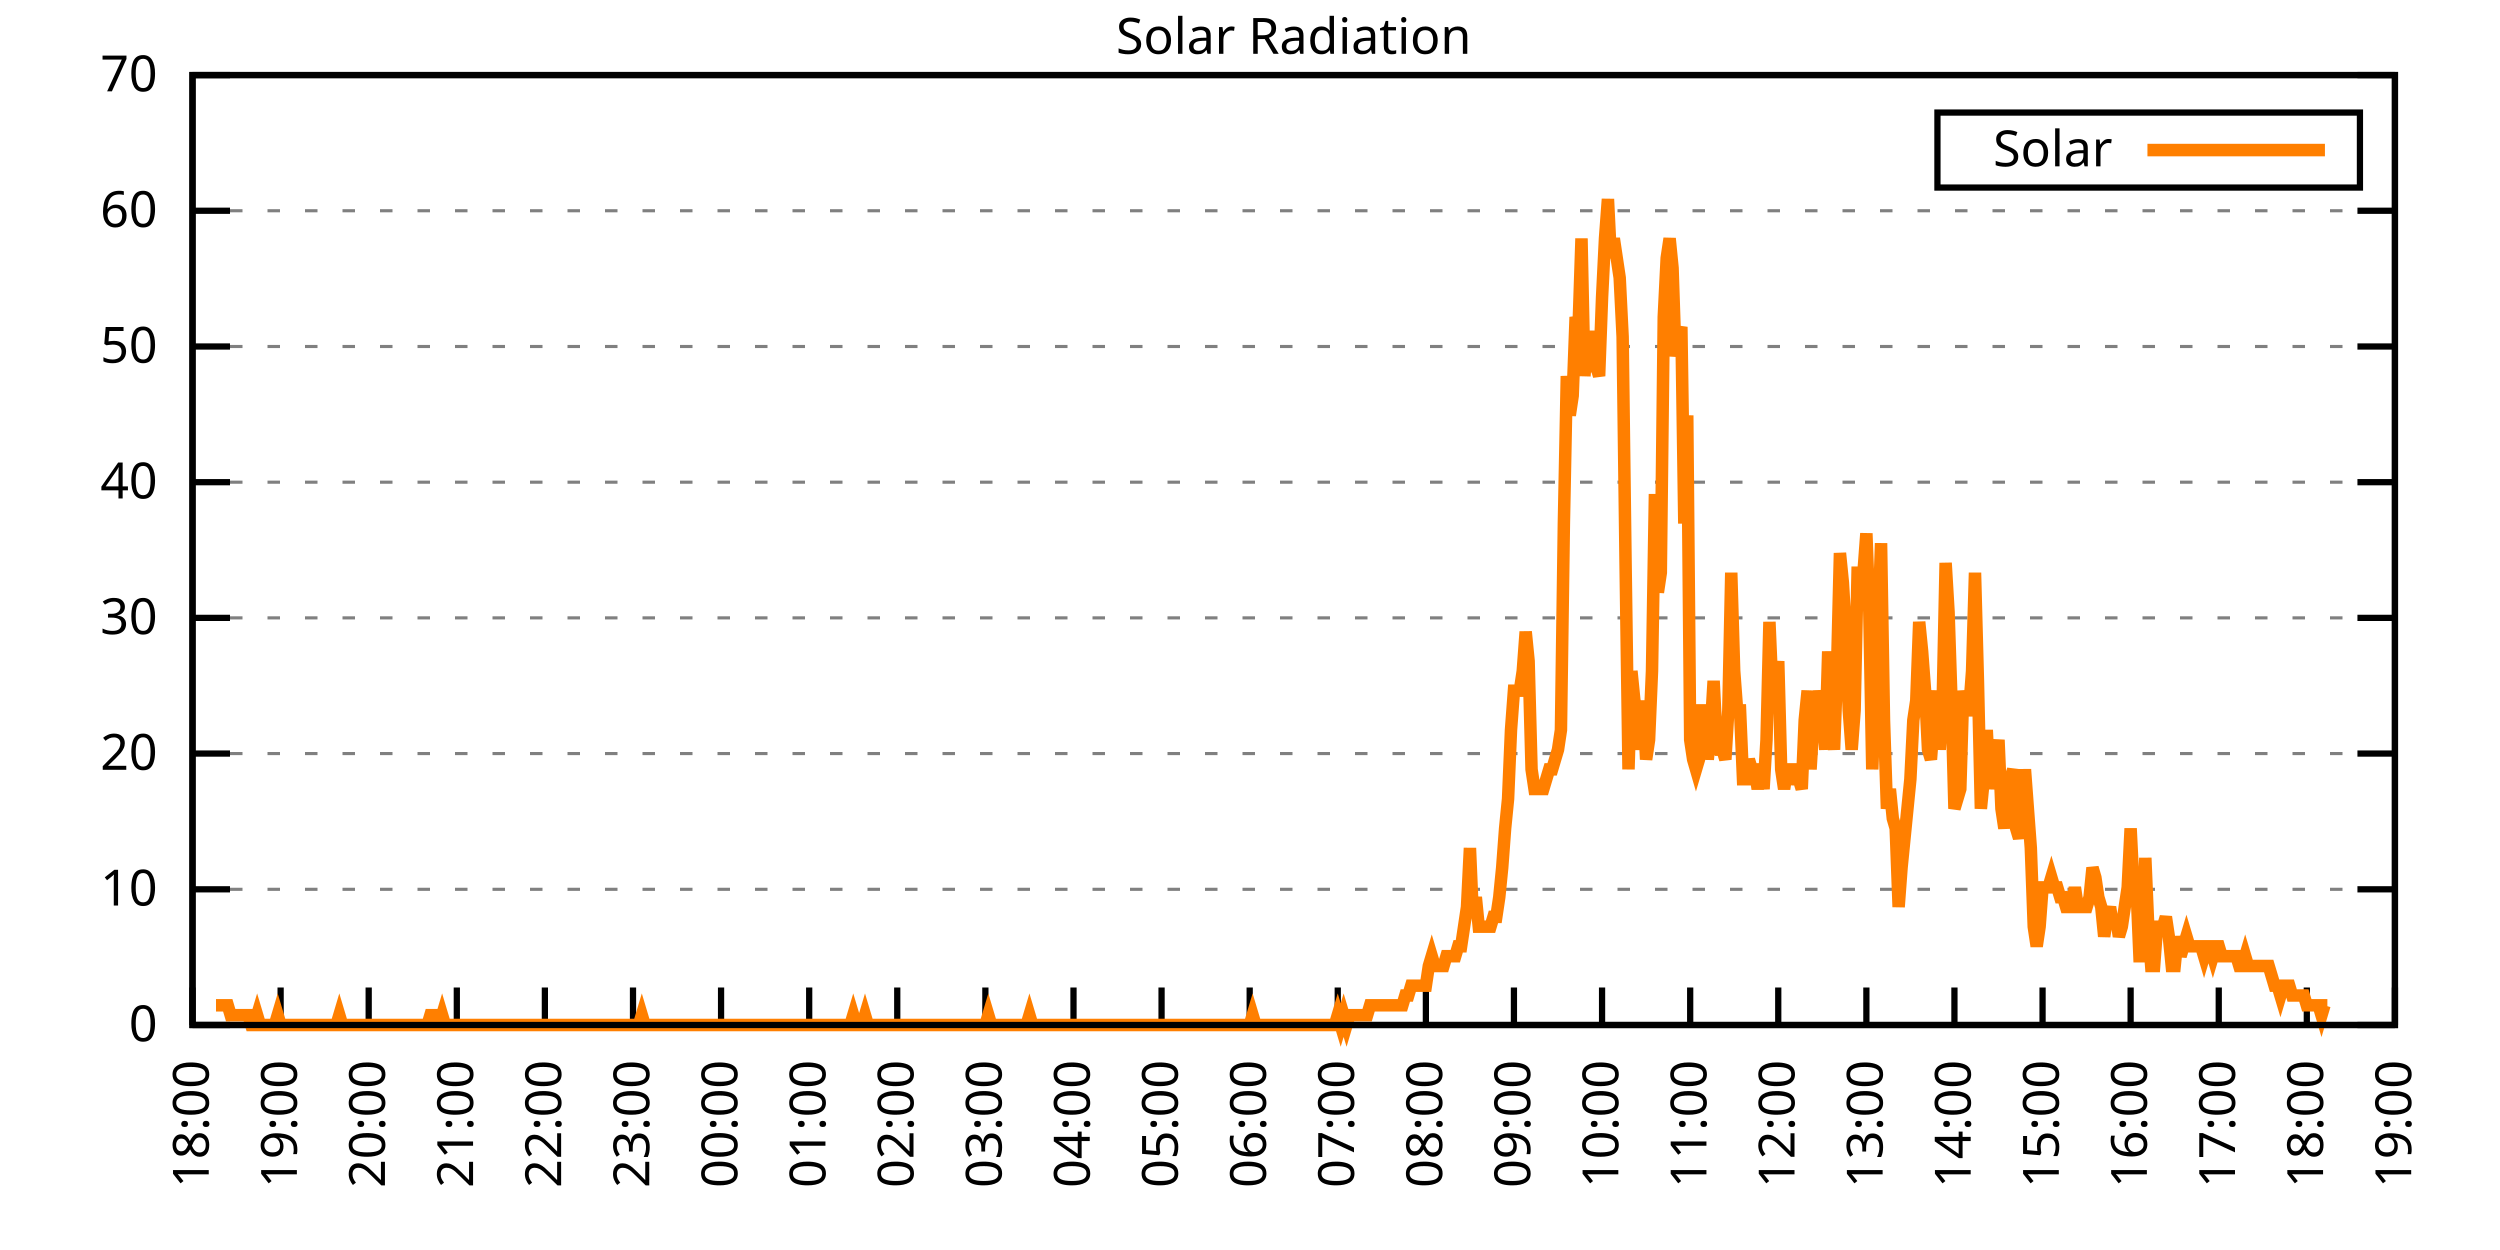
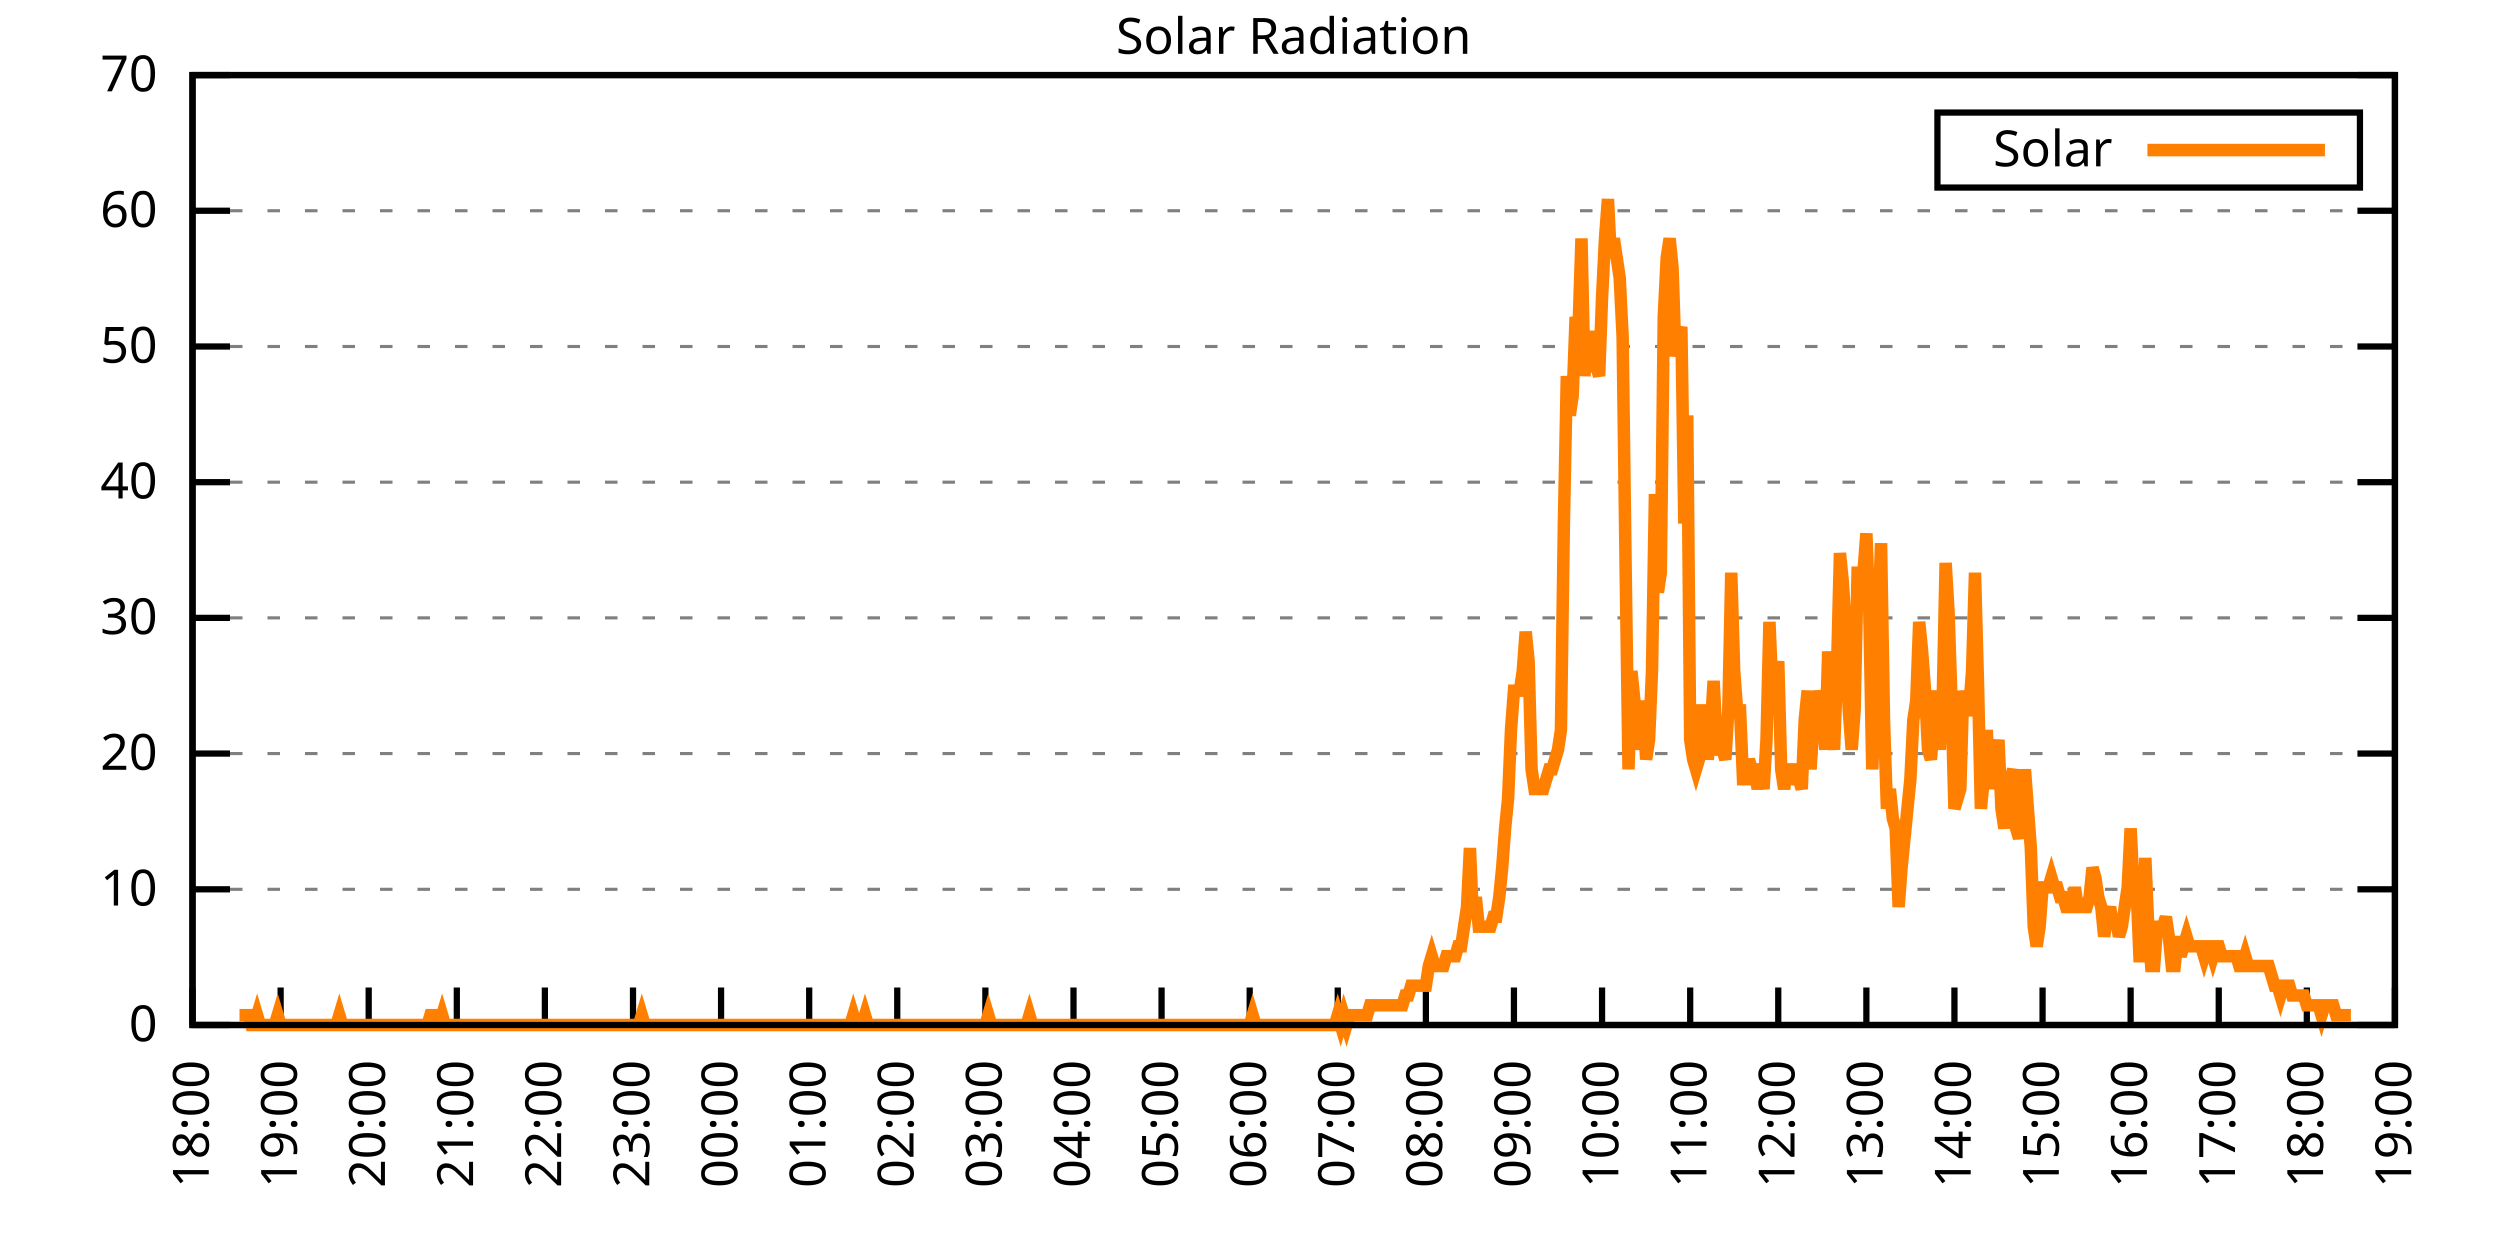
<svg xmlns="http://www.w3.org/2000/svg" xmlns:xlink="http://www.w3.org/1999/xlink" width="400" height="200" viewBox="0 0 400 200">
  <g id="gnuplot_canvas">
    <rect x="0" y="0" width="400" height="200" fill="none" />
    <defs>
      <circle id="gpDot" r="0.5" stroke-width="0.5" stroke="currentColor" />
      <path id="gpPt0" stroke-width="0.333" stroke="currentColor" d="M-1,0 h2 M0,-1 v2" />
      <path id="gpPt1" stroke-width="0.333" stroke="currentColor" d="M-1,-1 L1,1 M1,-1 L-1,1" />
      <path id="gpPt2" stroke-width="0.333" stroke="currentColor" d="M-1,0 L1,0 M0,-1 L0,1 M-1,-1 L1,1 M-1,1 L1,-1" />
      <rect id="gpPt3" stroke-width="0.333" stroke="currentColor" x="-1" y="-1" width="2" height="2" />
      <rect id="gpPt4" stroke-width="0.333" stroke="currentColor" fill="currentColor" x="-1" y="-1" width="2" height="2" />
      <circle id="gpPt5" stroke-width="0.333" stroke="currentColor" cx="0" cy="0" r="1" />
      <use xlink:href="#gpPt5" id="gpPt6" fill="currentColor" stroke="none" />
      <path id="gpPt7" stroke-width="0.333" stroke="currentColor" d="M0,-1.33 L-1.33,0.67 L1.33,0.67 z" />
      <use xlink:href="#gpPt7" id="gpPt8" fill="currentColor" stroke="none" />
      <use xlink:href="#gpPt7" id="gpPt9" stroke="currentColor" transform="rotate(180)" />
      <use xlink:href="#gpPt9" id="gpPt10" fill="currentColor" stroke="none" />
      <use xlink:href="#gpPt3" id="gpPt11" stroke="currentColor" transform="rotate(45)" />
      <use xlink:href="#gpPt11" id="gpPt12" fill="currentColor" stroke="none" />
      <path id="gpPt13" stroke-width="0.333" stroke="currentColor" d="M0,1.330 L1.265,0.411 L0.782,-1.067 L-0.782,-1.076 L-1.265,0.411 z" />
      <use xlink:href="#gpPt13" id="gpPt14" fill="currentColor" stroke="none" />
      <filter id="textbox" filterUnits="objectBoundingBox" x="0" y="0" height="1" width="1">
        <feFlood flood-color="white" flood-opacity="1" result="bgnd" />
        <feComposite in="SourceGraphic" in2="bgnd" operator="atop" />
      </filter>
      <filter id="greybox" filterUnits="objectBoundingBox" x="0" y="0" height="1" width="1">
        <feFlood flood-color="lightgrey" flood-opacity="1" result="grey" />
        <feComposite in="SourceGraphic" in2="grey" operator="atop" />
      </filter>
    </defs>
    <g fill="none" color="white" stroke="currentColor" stroke-width="1.00" stroke-linecap="butt" stroke-linejoin="miter">
</g>
    <g fill="none" color="black" stroke="currentColor" stroke-width="1.00" stroke-linecap="butt" stroke-linejoin="miter">
      <g stroke="none" shape-rendering="crispEdges">
        <polygon fill="rgb(255, 255, 255)" points="30.80,164.00 383.18,164.00 383.18,12.02 30.80,12.02 " />
      </g>
    </g>
    <g fill="none" color="black" stroke="currentColor" stroke-width="1.00" stroke-linecap="butt" stroke-linejoin="miter">
</g>
    <g fill="none" color="black" stroke="black" stroke-width="0.50" stroke-linecap="butt" stroke-linejoin="miter">
</g>
    <g fill="none" color="gray" stroke="currentColor" stroke-width="0.50" stroke-linecap="butt" stroke-linejoin="miter">
      <path stroke="gray" stroke-dasharray="2,4" class="gridline" d="M30.80,164.00 L383.19,164.00  " />
    </g>
    <g fill="none" color="gray" stroke="gray" stroke-width="1.00" stroke-linecap="butt" stroke-linejoin="miter">
</g>
    <g fill="none" color="black" stroke="currentColor" stroke-width="1.00" stroke-linecap="butt" stroke-linejoin="miter">
      <path stroke="black" d="M30.80,164.00 L36.80,164.00 M383.19,164.00 L377.19,164.00  " />
      <g transform="translate(25.20,166.60)" stroke="none" fill="black" font-family="Sans" font-size="8.00" text-anchor="end">
        <text>
          <tspan font-family="Sans"> 0</tspan>
        </text>
      </g>
    </g>
    <g fill="none" color="black" stroke="currentColor" stroke-width="1.00" stroke-linecap="butt" stroke-linejoin="miter">
</g>
    <g fill="none" color="black" stroke="black" stroke-width="0.50" stroke-linecap="butt" stroke-linejoin="miter">
</g>
    <g fill="none" color="gray" stroke="currentColor" stroke-width="0.50" stroke-linecap="butt" stroke-linejoin="miter">
      <path stroke="gray" stroke-dasharray="2,4" class="gridline" d="M30.80,142.29 L383.19,142.29  " />
    </g>
    <g fill="none" color="gray" stroke="gray" stroke-width="1.00" stroke-linecap="butt" stroke-linejoin="miter">
</g>
    <g fill="none" color="black" stroke="currentColor" stroke-width="1.00" stroke-linecap="butt" stroke-linejoin="miter">
      <path stroke="black" d="M30.80,142.29 L36.80,142.29 M383.19,142.29 L377.19,142.29  " />
      <g transform="translate(25.20,144.89)" stroke="none" fill="black" font-family="Sans" font-size="8.00" text-anchor="end">
        <text>
          <tspan font-family="Sans"> 10</tspan>
        </text>
      </g>
    </g>
    <g fill="none" color="black" stroke="currentColor" stroke-width="1.00" stroke-linecap="butt" stroke-linejoin="miter">
</g>
    <g fill="none" color="black" stroke="black" stroke-width="0.50" stroke-linecap="butt" stroke-linejoin="miter">
</g>
    <g fill="none" color="gray" stroke="currentColor" stroke-width="0.50" stroke-linecap="butt" stroke-linejoin="miter">
      <path stroke="gray" stroke-dasharray="2,4" class="gridline" d="M30.80,120.57 L383.19,120.57  " />
    </g>
    <g fill="none" color="gray" stroke="gray" stroke-width="1.00" stroke-linecap="butt" stroke-linejoin="miter">
</g>
    <g fill="none" color="black" stroke="currentColor" stroke-width="1.00" stroke-linecap="butt" stroke-linejoin="miter">
      <path stroke="black" d="M30.80,120.57 L36.80,120.57 M383.19,120.57 L377.19,120.57  " />
      <g transform="translate(25.20,123.17)" stroke="none" fill="black" font-family="Sans" font-size="8.00" text-anchor="end">
        <text>
          <tspan font-family="Sans"> 20</tspan>
        </text>
      </g>
    </g>
    <g fill="none" color="black" stroke="currentColor" stroke-width="1.00" stroke-linecap="butt" stroke-linejoin="miter">
</g>
    <g fill="none" color="black" stroke="black" stroke-width="0.50" stroke-linecap="butt" stroke-linejoin="miter">
</g>
    <g fill="none" color="gray" stroke="currentColor" stroke-width="0.50" stroke-linecap="butt" stroke-linejoin="miter">
      <path stroke="gray" stroke-dasharray="2,4" class="gridline" d="M30.80,98.86 L383.19,98.86  " />
    </g>
    <g fill="none" color="gray" stroke="gray" stroke-width="1.00" stroke-linecap="butt" stroke-linejoin="miter">
</g>
    <g fill="none" color="black" stroke="currentColor" stroke-width="1.00" stroke-linecap="butt" stroke-linejoin="miter">
      <path stroke="black" d="M30.80,98.86 L36.80,98.86 M383.19,98.86 L377.19,98.86  " />
      <g transform="translate(25.20,101.46)" stroke="none" fill="black" font-family="Sans" font-size="8.00" text-anchor="end">
        <text>
          <tspan font-family="Sans"> 30</tspan>
        </text>
      </g>
    </g>
    <g fill="none" color="black" stroke="currentColor" stroke-width="1.00" stroke-linecap="butt" stroke-linejoin="miter">
</g>
    <g fill="none" color="black" stroke="black" stroke-width="0.50" stroke-linecap="butt" stroke-linejoin="miter">
</g>
    <g fill="none" color="gray" stroke="currentColor" stroke-width="0.50" stroke-linecap="butt" stroke-linejoin="miter">
      <path stroke="gray" stroke-dasharray="2,4" class="gridline" d="M30.80,77.15 L383.19,77.15  " />
    </g>
    <g fill="none" color="gray" stroke="gray" stroke-width="1.00" stroke-linecap="butt" stroke-linejoin="miter">
</g>
    <g fill="none" color="black" stroke="currentColor" stroke-width="1.00" stroke-linecap="butt" stroke-linejoin="miter">
      <path stroke="black" d="M30.80,77.15 L36.80,77.15 M383.19,77.15 L377.19,77.15  " />
      <g transform="translate(25.20,79.75)" stroke="none" fill="black" font-family="Sans" font-size="8.00" text-anchor="end">
        <text>
          <tspan font-family="Sans"> 40</tspan>
        </text>
      </g>
    </g>
    <g fill="none" color="black" stroke="currentColor" stroke-width="1.00" stroke-linecap="butt" stroke-linejoin="miter">
</g>
    <g fill="none" color="black" stroke="black" stroke-width="0.50" stroke-linecap="butt" stroke-linejoin="miter">
</g>
    <g fill="none" color="gray" stroke="currentColor" stroke-width="0.50" stroke-linecap="butt" stroke-linejoin="miter">
      <path stroke="gray" stroke-dasharray="2,4" class="gridline" d="M30.80,55.44 L383.19,55.44  " />
    </g>
    <g fill="none" color="gray" stroke="gray" stroke-width="1.00" stroke-linecap="butt" stroke-linejoin="miter">
</g>
    <g fill="none" color="black" stroke="currentColor" stroke-width="1.00" stroke-linecap="butt" stroke-linejoin="miter">
      <path stroke="black" d="M30.80,55.44 L36.80,55.44 M383.19,55.44 L377.19,55.44  " />
      <g transform="translate(25.20,58.04)" stroke="none" fill="black" font-family="Sans" font-size="8.00" text-anchor="end">
        <text>
          <tspan font-family="Sans"> 50</tspan>
        </text>
      </g>
    </g>
    <g fill="none" color="black" stroke="currentColor" stroke-width="1.00" stroke-linecap="butt" stroke-linejoin="miter">
</g>
    <g fill="none" color="black" stroke="black" stroke-width="0.50" stroke-linecap="butt" stroke-linejoin="miter">
</g>
    <g fill="none" color="gray" stroke="currentColor" stroke-width="0.50" stroke-linecap="butt" stroke-linejoin="miter">
      <path stroke="gray" stroke-dasharray="2,4" class="gridline" d="M30.80,33.72 L383.19,33.72  " />
    </g>
    <g fill="none" color="gray" stroke="gray" stroke-width="1.00" stroke-linecap="butt" stroke-linejoin="miter">
</g>
    <g fill="none" color="black" stroke="currentColor" stroke-width="1.00" stroke-linecap="butt" stroke-linejoin="miter">
      <path stroke="black" d="M30.80,33.72 L36.80,33.72 M383.19,33.72 L377.19,33.72  " />
      <g transform="translate(25.20,36.32)" stroke="none" fill="black" font-family="Sans" font-size="8.00" text-anchor="end">
        <text>
          <tspan font-family="Sans"> 60</tspan>
        </text>
      </g>
    </g>
    <g fill="none" color="black" stroke="currentColor" stroke-width="1.00" stroke-linecap="butt" stroke-linejoin="miter">
</g>
    <g fill="none" color="black" stroke="black" stroke-width="0.50" stroke-linecap="butt" stroke-linejoin="miter">
</g>
    <g fill="none" color="gray" stroke="currentColor" stroke-width="0.50" stroke-linecap="butt" stroke-linejoin="miter">
      <path stroke="gray" stroke-dasharray="2,4" class="gridline" d="M30.80,12.01 L383.19,12.01  " />
    </g>
    <g fill="none" color="gray" stroke="gray" stroke-width="1.00" stroke-linecap="butt" stroke-linejoin="miter">
</g>
    <g fill="none" color="black" stroke="currentColor" stroke-width="1.00" stroke-linecap="butt" stroke-linejoin="miter">
      <path stroke="black" d="M30.80,12.01 L36.80,12.01 M383.19,12.01 L377.19,12.01  " />
      <g transform="translate(25.20,14.61)" stroke="none" fill="black" font-family="Sans" font-size="8.00" text-anchor="end">
        <text>
          <tspan font-family="Sans"> 70</tspan>
        </text>
      </g>
    </g>
    <g fill="none" color="black" stroke="currentColor" stroke-width="1.00" stroke-linecap="butt" stroke-linejoin="miter">
      <path stroke="black" d="M30.80,164.00 L30.80,158.00  " />
      <g transform="translate(33.40,169.60) rotate(270.00)" stroke="none" fill="black" font-family="Sans" font-size="8.00" text-anchor="end">
        <text>
          <tspan font-family="Sans">18:00</tspan>
        </text>
      </g>
    </g>
    <g fill="none" color="black" stroke="currentColor" stroke-width="1.00" stroke-linecap="butt" stroke-linejoin="miter">
      <path stroke="black" d="M44.90,164.00 L44.90,158.00  " />
      <g transform="translate(47.50,169.60) rotate(270.00)" stroke="none" fill="black" font-family="Sans" font-size="8.00" text-anchor="end">
        <text>
          <tspan font-family="Sans">19:00</tspan>
        </text>
      </g>
    </g>
    <g fill="none" color="black" stroke="currentColor" stroke-width="1.00" stroke-linecap="butt" stroke-linejoin="miter">
      <path stroke="black" d="M58.99,164.00 L58.99,158.00  " />
      <g transform="translate(61.59,169.60) rotate(270.00)" stroke="none" fill="black" font-family="Sans" font-size="8.00" text-anchor="end">
        <text>
          <tspan font-family="Sans">20:00</tspan>
        </text>
      </g>
    </g>
    <g fill="none" color="black" stroke="currentColor" stroke-width="1.00" stroke-linecap="butt" stroke-linejoin="miter">
      <path stroke="black" d="M73.09,164.00 L73.09,158.00  " />
      <g transform="translate(75.69,169.60) rotate(270.00)" stroke="none" fill="black" font-family="Sans" font-size="8.00" text-anchor="end">
        <text>
          <tspan font-family="Sans">21:00</tspan>
        </text>
      </g>
    </g>
    <g fill="none" color="black" stroke="currentColor" stroke-width="1.00" stroke-linecap="butt" stroke-linejoin="miter">
      <path stroke="black" d="M87.18,164.00 L87.18,158.00  " />
      <g transform="translate(89.78,169.60) rotate(270.00)" stroke="none" fill="black" font-family="Sans" font-size="8.00" text-anchor="end">
        <text>
          <tspan font-family="Sans">22:00</tspan>
        </text>
      </g>
    </g>
    <g fill="none" color="black" stroke="currentColor" stroke-width="1.00" stroke-linecap="butt" stroke-linejoin="miter">
      <path stroke="black" d="M101.28,164.00 L101.28,158.00  " />
      <g transform="translate(103.88,169.60) rotate(270.00)" stroke="none" fill="black" font-family="Sans" font-size="8.00" text-anchor="end">
        <text>
          <tspan font-family="Sans">23:00</tspan>
        </text>
      </g>
    </g>
    <g fill="none" color="black" stroke="currentColor" stroke-width="1.00" stroke-linecap="butt" stroke-linejoin="miter">
      <path stroke="black" d="M115.37,164.00 L115.37,158.00  " />
      <g transform="translate(117.97,169.60) rotate(270.00)" stroke="none" fill="black" font-family="Sans" font-size="8.00" text-anchor="end">
        <text>
          <tspan font-family="Sans">00:00</tspan>
        </text>
      </g>
    </g>
    <g fill="none" color="black" stroke="currentColor" stroke-width="1.00" stroke-linecap="butt" stroke-linejoin="miter">
      <path stroke="black" d="M129.47,164.00 L129.47,158.00  " />
      <g transform="translate(132.07,169.60) rotate(270.00)" stroke="none" fill="black" font-family="Sans" font-size="8.00" text-anchor="end">
        <text>
          <tspan font-family="Sans">01:00</tspan>
        </text>
      </g>
    </g>
    <g fill="none" color="black" stroke="currentColor" stroke-width="1.00" stroke-linecap="butt" stroke-linejoin="miter">
      <path stroke="black" d="M143.56,164.00 L143.56,158.00  " />
      <g transform="translate(146.16,169.60) rotate(270.00)" stroke="none" fill="black" font-family="Sans" font-size="8.00" text-anchor="end">
        <text>
          <tspan font-family="Sans">02:00</tspan>
        </text>
      </g>
    </g>
    <g fill="none" color="black" stroke="currentColor" stroke-width="1.00" stroke-linecap="butt" stroke-linejoin="miter">
      <path stroke="black" d="M157.66,164.00 L157.66,158.00  " />
      <g transform="translate(160.26,169.60) rotate(270.00)" stroke="none" fill="black" font-family="Sans" font-size="8.00" text-anchor="end">
        <text>
          <tspan font-family="Sans">03:00</tspan>
        </text>
      </g>
    </g>
    <g fill="none" color="black" stroke="currentColor" stroke-width="1.00" stroke-linecap="butt" stroke-linejoin="miter">
      <path stroke="black" d="M171.76,164.00 L171.76,158.00  " />
      <g transform="translate(174.36,169.60) rotate(270.00)" stroke="none" fill="black" font-family="Sans" font-size="8.00" text-anchor="end">
        <text>
          <tspan font-family="Sans">04:00</tspan>
        </text>
      </g>
    </g>
    <g fill="none" color="black" stroke="currentColor" stroke-width="1.00" stroke-linecap="butt" stroke-linejoin="miter">
      <path stroke="black" d="M185.85,164.00 L185.85,158.00  " />
      <g transform="translate(188.45,169.60) rotate(270.00)" stroke="none" fill="black" font-family="Sans" font-size="8.00" text-anchor="end">
        <text>
          <tspan font-family="Sans">05:00</tspan>
        </text>
      </g>
    </g>
    <g fill="none" color="black" stroke="currentColor" stroke-width="1.00" stroke-linecap="butt" stroke-linejoin="miter">
      <path stroke="black" d="M199.95,164.00 L199.95,158.00  " />
      <g transform="translate(202.55,169.60) rotate(270.00)" stroke="none" fill="black" font-family="Sans" font-size="8.00" text-anchor="end">
        <text>
          <tspan font-family="Sans">06:00</tspan>
        </text>
      </g>
    </g>
    <g fill="none" color="black" stroke="currentColor" stroke-width="1.00" stroke-linecap="butt" stroke-linejoin="miter">
      <path stroke="black" d="M214.04,164.00 L214.04,158.00  " />
      <g transform="translate(216.64,169.60) rotate(270.00)" stroke="none" fill="black" font-family="Sans" font-size="8.00" text-anchor="end">
        <text>
          <tspan font-family="Sans">07:00</tspan>
        </text>
      </g>
    </g>
    <g fill="none" color="black" stroke="currentColor" stroke-width="1.00" stroke-linecap="butt" stroke-linejoin="miter">
      <path stroke="black" d="M228.14,164.00 L228.14,158.00  " />
      <g transform="translate(230.74,169.60) rotate(270.00)" stroke="none" fill="black" font-family="Sans" font-size="8.00" text-anchor="end">
        <text>
          <tspan font-family="Sans">08:00</tspan>
        </text>
      </g>
    </g>
    <g fill="none" color="black" stroke="currentColor" stroke-width="1.00" stroke-linecap="butt" stroke-linejoin="miter">
      <path stroke="black" d="M242.23,164.00 L242.23,158.00  " />
      <g transform="translate(244.83,169.60) rotate(270.00)" stroke="none" fill="black" font-family="Sans" font-size="8.00" text-anchor="end">
        <text>
          <tspan font-family="Sans">09:00</tspan>
        </text>
      </g>
    </g>
    <g fill="none" color="black" stroke="currentColor" stroke-width="1.00" stroke-linecap="butt" stroke-linejoin="miter">
      <path stroke="black" d="M256.33,164.00 L256.33,158.00  " />
      <g transform="translate(258.93,169.60) rotate(270.00)" stroke="none" fill="black" font-family="Sans" font-size="8.00" text-anchor="end">
        <text>
          <tspan font-family="Sans">10:00</tspan>
        </text>
      </g>
    </g>
    <g fill="none" color="black" stroke="currentColor" stroke-width="1.00" stroke-linecap="butt" stroke-linejoin="miter">
      <path stroke="black" d="M270.43,164.00 L270.43,158.00  " />
      <g transform="translate(273.03,169.60) rotate(270.00)" stroke="none" fill="black" font-family="Sans" font-size="8.00" text-anchor="end">
        <text>
          <tspan font-family="Sans">11:00</tspan>
        </text>
      </g>
    </g>
    <g fill="none" color="black" stroke="currentColor" stroke-width="1.00" stroke-linecap="butt" stroke-linejoin="miter">
      <path stroke="black" d="M284.52,164.00 L284.52,158.00  " />
      <g transform="translate(287.12,169.60) rotate(270.00)" stroke="none" fill="black" font-family="Sans" font-size="8.00" text-anchor="end">
        <text>
          <tspan font-family="Sans">12:00</tspan>
        </text>
      </g>
    </g>
    <g fill="none" color="black" stroke="currentColor" stroke-width="1.00" stroke-linecap="butt" stroke-linejoin="miter">
      <path stroke="black" d="M298.62,164.00 L298.62,158.00  " />
      <g transform="translate(301.22,169.60) rotate(270.00)" stroke="none" fill="black" font-family="Sans" font-size="8.00" text-anchor="end">
        <text>
          <tspan font-family="Sans">13:00</tspan>
        </text>
      </g>
    </g>
    <g fill="none" color="black" stroke="currentColor" stroke-width="1.00" stroke-linecap="butt" stroke-linejoin="miter">
      <path stroke="black" d="M312.71,164.00 L312.71,158.00  " />
      <g transform="translate(315.31,169.60) rotate(270.00)" stroke="none" fill="black" font-family="Sans" font-size="8.00" text-anchor="end">
        <text>
          <tspan font-family="Sans">14:00</tspan>
        </text>
      </g>
    </g>
    <g fill="none" color="black" stroke="currentColor" stroke-width="1.00" stroke-linecap="butt" stroke-linejoin="miter">
      <path stroke="black" d="M326.81,164.00 L326.81,158.00  " />
      <g transform="translate(329.41,169.60) rotate(270.00)" stroke="none" fill="black" font-family="Sans" font-size="8.00" text-anchor="end">
        <text>
          <tspan font-family="Sans">15:00</tspan>
        </text>
      </g>
    </g>
    <g fill="none" color="black" stroke="currentColor" stroke-width="1.00" stroke-linecap="butt" stroke-linejoin="miter">
      <path stroke="black" d="M340.90,164.00 L340.90,158.00  " />
      <g transform="translate(343.50,169.60) rotate(270.00)" stroke="none" fill="black" font-family="Sans" font-size="8.00" text-anchor="end">
        <text>
          <tspan font-family="Sans">16:00</tspan>
        </text>
      </g>
    </g>
    <g fill="none" color="black" stroke="currentColor" stroke-width="1.00" stroke-linecap="butt" stroke-linejoin="miter">
      <path stroke="black" d="M355.00,164.00 L355.00,158.00  " />
      <g transform="translate(357.60,169.60) rotate(270.00)" stroke="none" fill="black" font-family="Sans" font-size="8.00" text-anchor="end">
        <text>
          <tspan font-family="Sans">17:00</tspan>
        </text>
      </g>
    </g>
    <g fill="none" color="black" stroke="currentColor" stroke-width="1.00" stroke-linecap="butt" stroke-linejoin="miter">
      <path stroke="black" d="M369.09,164.00 L369.09,158.00  " />
      <g transform="translate(371.69,169.60) rotate(270.00)" stroke="none" fill="black" font-family="Sans" font-size="8.00" text-anchor="end">
        <text>
          <tspan font-family="Sans">18:00</tspan>
        </text>
      </g>
    </g>
    <g fill="none" color="black" stroke="currentColor" stroke-width="1.00" stroke-linecap="butt" stroke-linejoin="miter">
      <path stroke="black" d="M383.19,164.00 L383.19,158.00  " />
      <g transform="translate(385.79,169.60) rotate(270.00)" stroke="none" fill="black" font-family="Sans" font-size="8.00" text-anchor="end">
        <text>
          <tspan font-family="Sans">19:00</tspan>
        </text>
      </g>
    </g>
    <g fill="none" color="black" stroke="currentColor" stroke-width="1.00" stroke-linecap="butt" stroke-linejoin="miter">
</g>
    <g fill="none" color="black" stroke="currentColor" stroke-width="1.00" stroke-linecap="butt" stroke-linejoin="miter">
      <path stroke="black" d="M30.80,12.01 L30.80,164.00 L383.19,164.00 L383.19,12.01 L30.80,12.01 Z  " />
    </g>
    <g fill="none" color="black" stroke="currentColor" stroke-width="1.00" stroke-linecap="butt" stroke-linejoin="miter">
</g>
    <g fill="none" color="black" stroke="currentColor" stroke-width="1.00" stroke-linecap="butt" stroke-linejoin="miter">
      <path stroke="black" d="M309.99,30.01 L309.99,18.01 L377.59,18.01 L377.59,30.01 L309.99,30.01 Z  " />
    </g>
    <g id="Solar_Radiation_plot_1">
      <g fill="none" color="white" stroke="black" stroke-width="2.00" stroke-linecap="butt" stroke-linejoin="miter">
</g>
      <g fill="none" color="black" stroke="currentColor" stroke-width="2.00" stroke-linecap="butt" stroke-linejoin="miter">
        <g transform="translate(337.99,26.61)" stroke="none" fill="black" font-family="Sans" font-size="8.00" text-anchor="end">
          <text>
            <tspan font-family="Sans">Solar</tspan>
          </text>
        </g>
      </g>
      <g fill="none" color="black" stroke="currentColor" stroke-width="2.00" stroke-linecap="butt" stroke-linejoin="miter">
-         <path stroke="rgb(255, 127,   0)" d="M343.59,24.01 L371.99,24.01 M34.56,160.85 L35.03,160.85 L35.50,160.85 L35.97,160.85 L36.44,160.85 L36.91,162.43   L37.38,162.43 L37.85,162.43 L38.32,162.43 L38.79,162.43 L39.26,162.43 L39.73,162.43 L40.20,164.00 L40.67,164.00   L41.14,162.43 L41.61,164.00 L42.08,164.00 L42.55,164.00 L43.02,164.00 L43.49,164.00 L43.96,164.00 L44.43,162.43   L44.90,164.00 L45.37,164.00 L45.84,164.00 L46.31,164.00 L46.78,164.00 L47.24,164.00 L47.71,164.00 L48.18,164.00   L48.65,164.00 L49.12,164.00 L49.59,164.00 L50.06,164.00 L50.53,164.00 L51.00,164.00 L51.47,164.00 L51.94,164.00   L52.41,164.00 L52.88,164.00 L53.35,164.00 L53.82,164.00 L54.29,162.43 L54.76,164.00 L55.23,164.00 L55.70,164.00   L56.17,164.00 L56.64,164.00 L57.11,164.00 L57.58,164.00 L58.05,164.00 L58.52,164.00 L58.99,164.00 L59.46,164.00   L59.93,164.00 L60.40,164.00 L60.87,164.00 L61.34,164.00 L61.81,164.00 L62.28,164.00 L62.75,164.00 L63.22,164.00   L63.69,164.00 L64.16,164.00 L64.63,164.00 L65.10,164.00 L65.57,164.00 L66.04,164.00 L66.51,164.00 L66.98,164.00   L67.45,164.00 L67.92,164.00 L68.39,164.00 L68.86,162.43 L69.33,162.43 L69.80,164.00 L70.27,164.00 L70.74,162.43   L71.21,164.00 L71.68,164.00 L72.15,164.00 L72.62,164.00 L73.09,164.00 L73.56,164.00 L74.03,164.00 L74.50,164.00   L74.97,164.00 L75.44,164.00 L75.91,164.00 L76.38,164.00 L76.85,164.00 L77.32,164.00 L77.79,164.00 L78.26,164.00   L78.73,164.00 L79.19,164.00 L79.66,164.00 L80.13,164.00 L80.60,164.00 L81.07,164.00 L81.54,164.00 L82.01,164.00   L82.48,164.00 L82.95,164.00 L83.42,164.00 L83.89,164.00 L84.36,164.00 L84.83,164.00 L85.30,164.00 L85.77,164.00   L86.24,164.00 L86.71,164.00 L87.18,164.00 L87.65,164.00 L88.12,164.00 L88.59,164.00 L89.06,164.00 L89.53,164.00   L90.00,164.00 L90.47,164.00 L90.94,164.00 L91.41,164.00 L91.88,164.00 L92.35,164.00 L92.82,164.00 L93.29,164.00   L93.76,164.00 L94.23,164.00 L94.70,164.00 L95.17,164.00 L95.64,164.00 L96.11,164.00 L96.58,164.00 L97.05,164.00   L97.52,164.00 L97.99,164.00 L98.46,164.00 L98.93,164.00 L99.40,164.00 L99.87,164.00 L100.34,164.00 L100.81,164.00   L101.28,164.00 L101.75,164.00 L102.22,164.00 L102.69,162.43 L103.16,164.00 L103.63,164.00 L104.10,164.00 L104.57,164.00   L105.04,164.00 L105.51,164.00 L105.98,164.00 L106.45,164.00 L106.92,164.00 L107.39,164.00 L107.86,164.00 L108.33,164.00   L108.80,164.00 L109.27,164.00 L109.74,164.00 L110.21,164.00 L110.68,164.00 L111.14,164.00 L111.61,164.00 L112.08,164.00   L112.55,164.00 L113.02,164.00 L113.49,164.00 L113.96,164.00 L114.43,164.00 L114.90,164.00 L115.37,164.00 L115.84,164.00   L116.31,164.00 L116.78,164.00 L117.25,164.00 L117.72,164.00 L118.19,164.00 L118.66,164.00 L119.13,164.00 L119.60,164.00   L120.07,164.00 L120.54,164.00 L121.01,164.00 L121.48,164.00 L121.95,164.00 L122.42,164.00 L122.89,164.00 L123.36,164.00   L123.83,164.00 L124.30,164.00 L124.77,164.00 L125.24,164.00 L125.71,164.00 L126.18,164.00 L126.65,164.00 L127.12,164.00   L127.59,164.00 L128.06,164.00 L128.53,164.00 L129.00,164.00 L129.47,164.00 L129.94,164.00 L130.41,164.00 L130.88,164.00   L131.35,164.00 L131.82,164.00 L132.29,164.00 L132.76,164.00 L133.23,164.00 L133.70,164.00 L134.17,164.00 L134.64,164.00   L135.11,164.00 L135.58,164.00 L136.05,164.00 L136.52,162.43 L136.99,164.00 L137.46,164.00 L137.93,164.00 L138.40,162.43   L138.87,164.00 L139.34,164.00 L139.81,164.00 L140.28,164.00 L140.75,164.00 L141.22,164.00 L141.69,164.00 L142.16,164.00   L142.63,164.00 L143.09,164.00 L143.56,164.00 L144.03,164.00 L144.50,164.00 L144.97,164.00 L145.44,164.00 L145.91,164.00   L146.38,164.00 L146.85,164.00 L147.32,164.00 L147.79,164.00 L148.26,164.00 L148.73,164.00 L149.20,164.00 L149.67,164.00   L150.14,164.00 L150.61,164.00 L151.08,164.00 L151.55,164.00 L152.02,164.00 L152.49,164.00 L152.96,164.00 L153.43,164.00   L153.90,164.00 L154.37,164.00 L154.84,164.00 L155.31,164.00 L155.78,164.00 L156.25,164.00 L156.72,164.00 L157.19,164.00   L157.66,164.00 L158.13,162.43 L158.60,164.00 L159.07,164.00 L159.54,164.00 L160.01,164.00 L160.48,164.00 L160.95,164.00   L161.42,164.00 L161.89,164.00 L162.36,164.00 L162.83,164.00 L163.30,164.00 L163.77,164.00 L164.24,164.00 L164.71,162.43   L165.18,164.00 L165.65,164.00 L166.12,164.00 L166.59,164.00 L167.06,164.00 L167.53,164.00 L168.00,164.00 L168.47,164.00   L168.94,164.00 L169.41,164.00 L169.88,164.00 L170.35,164.00 L170.82,164.00 L171.29,164.00 L171.76,164.00 L172.23,164.00   L172.70,164.00 L173.17,164.00 L173.64,164.00 L174.11,164.00 L174.58,164.00 L175.04,164.00 L175.51,164.00 L175.98,164.00   L176.45,164.00 L176.92,164.00 L177.39,164.00 L177.86,164.00 L178.33,164.00 L178.80,164.00 L179.27,164.00 L179.74,164.00   L180.21,164.00 L180.68,164.00 L181.15,164.00 L181.62,164.00 L182.09,164.00 L182.56,164.00 L183.03,164.00 L183.50,164.00   L183.97,164.00 L184.44,164.00 L184.91,164.00 L185.38,164.00 L185.85,164.00 L186.32,164.00 L186.79,164.00 L187.26,164.00   L187.73,164.00 L188.20,164.00 L188.67,164.00 L189.14,164.00 L189.61,164.00 L190.08,164.00 L190.55,164.00 L191.02,164.00   L191.49,164.00 L191.96,164.00 L192.43,164.00 L192.90,164.00 L193.37,164.00 L193.84,164.00 L194.31,164.00 L194.78,164.00   L195.25,164.00 L195.72,164.00 L196.19,164.00 L196.66,164.00 L197.13,164.00 L197.60,164.00 L198.07,164.00 L198.54,164.00   L199.01,164.00 L199.48,164.00 L199.95,164.00 L200.42,162.43 L200.89,164.00 L201.36,164.00 L201.83,164.00 L202.30,164.00   L202.77,164.00 L203.24,164.00 L203.71,164.00 L204.18,164.00 L204.65,164.00 L205.12,164.00 L205.59,164.00 L206.06,164.00   L206.53,164.00 L207.00,164.00 L207.46,164.00 L207.93,164.00 L208.40,164.00 L208.87,164.00 L209.34,164.00 L209.81,164.00   L210.28,164.00 L210.75,164.00 L211.22,164.00 L211.69,164.00 L212.16,164.00 L212.63,164.00 L213.10,164.00 L213.57,164.00   L214.04,162.43 L214.51,164.00 L214.98,162.43 L215.45,164.00 L215.92,162.43 L216.39,162.43 L216.86,162.43 L217.33,162.43   L217.80,162.43 L218.27,162.43 L218.74,162.43 L219.21,160.85 L219.68,160.85 L220.15,160.85 L220.62,160.85 L221.09,160.85   L221.56,160.85 L222.03,160.85 L222.50,160.85 L222.97,160.85 L223.44,160.85 L223.91,160.85 L224.38,160.85 L224.85,159.28   L225.32,159.28 L225.79,157.71 L226.26,157.71 L226.73,157.71 L227.20,157.71 L227.67,157.71 L228.14,157.71 L228.61,154.56   L229.08,152.99 L229.55,154.56 L230.02,154.56 L230.49,154.56 L230.96,154.56 L231.43,152.99 L231.90,152.99 L232.37,152.99   L232.84,152.99 L233.31,151.41 L233.78,151.41 L234.25,148.27 L234.72,145.12 L235.19,135.68 L235.66,146.70 L236.13,143.55   L236.60,148.27 L237.07,148.27 L237.54,148.27 L238.01,148.27 L238.48,148.27 L238.95,146.70 L239.41,146.70 L239.88,143.55   L240.35,138.83 L240.82,132.54 L241.29,127.82 L241.76,116.80 L242.23,110.51 L242.70,110.51 L243.17,110.51 L243.64,107.37   L244.11,101.07 L244.58,105.79 L245.05,123.10 L245.52,126.24 L245.99,126.24 L246.46,126.24 L246.93,126.24 L247.40,124.67   L247.87,123.10 L248.34,123.10 L248.81,121.52 L249.28,119.95 L249.75,116.80 L250.22,83.77 L250.69,60.17 L251.16,66.46   L251.63,63.32 L252.10,50.73 L252.57,52.30 L253.04,38.15 L253.51,60.17 L253.98,53.88 L254.45,53.88 L254.92,58.60   L255.39,58.60 L255.86,60.17 L256.33,47.58 L256.80,38.15 L257.27,31.85 L257.74,41.29 L258.21,38.15 L258.68,41.29   L259.15,44.44 L259.62,53.88 L260.09,90.06 L260.56,123.10 L261.03,107.37 L261.50,112.09 L261.97,113.66 L262.44,119.95   L262.91,112.09 L263.38,121.52 L263.85,118.38 L264.32,107.37 L264.79,79.05 L265.26,94.78 L265.73,91.63 L266.20,50.73   L266.67,41.29 L267.14,38.15 L267.61,42.87 L268.08,57.02 L268.55,53.88 L269.02,52.30 L269.49,83.77 L269.96,66.46   L270.43,118.38 L270.90,121.52 L271.36,123.10 L271.83,121.52 L272.30,113.66 L272.77,113.66 L273.24,121.52 L273.71,116.80   L274.18,108.94 L274.65,118.38 L275.12,119.95 L275.59,119.95 L276.06,121.52 L276.53,113.66 L277.00,91.63 L277.47,107.37   L277.94,113.66 L278.41,113.66 L278.88,124.67 L279.35,124.67 L279.82,121.52 L280.29,123.10 L280.76,123.10 L281.23,126.24   L281.70,123.10 L282.17,126.24 L282.64,118.38 L283.11,99.50 L283.58,110.51 L284.05,110.51 L284.52,105.79 L284.99,123.10   L285.46,126.24 L285.93,123.10 L286.40,123.10 L286.87,123.10 L287.34,124.67 L287.81,124.67 L288.28,126.24 L288.75,115.23   L289.22,110.51 L289.69,123.10 L290.16,115.23 L290.63,116.80 L291.10,110.51 L291.57,113.66 L292.04,119.95 L292.51,104.22   L292.98,115.23 L293.45,119.95 L293.92,107.37 L294.39,88.49 L294.86,93.21 L295.33,101.07 L295.80,113.66 L296.27,119.95   L296.74,113.66 L297.21,91.63 L297.68,91.63 L298.15,91.63 L298.62,85.34 L299.09,97.93 L299.56,123.10 L300.03,110.51   L300.50,101.07 L300.97,86.91 L301.44,115.23 L301.91,129.39 L302.38,126.24 L302.85,130.96 L303.31,132.54 L303.78,145.12   L304.25,138.83 L304.72,134.11 L305.19,129.39 L305.66,124.67 L306.13,115.23 L306.60,112.09 L307.07,99.50 L307.54,104.22   L308.01,110.51 L308.48,119.95 L308.95,121.52 L309.42,115.23 L309.89,110.51 L310.36,119.95 L310.83,112.09 L311.30,90.06   L311.77,97.93 L312.24,112.09 L312.71,129.39 L313.18,127.82 L313.65,126.24 L314.12,110.51 L314.59,113.66 L315.06,113.66   L315.53,107.37 L316.00,91.63 L316.47,108.94 L316.94,129.39 L317.41,124.67 L317.88,116.80 L318.35,126.24 L318.82,121.52   L319.29,121.52 L319.76,118.38 L320.23,129.39 L320.70,132.54 L321.17,126.24 L321.64,124.67 L322.11,123.10 L322.58,132.54   L323.05,134.11 L323.52,130.96 L323.99,123.10 L324.46,129.39 L324.93,135.68 L325.40,148.27 L325.87,151.41 L326.34,148.27   L326.81,141.98 L327.28,141.98 L327.75,141.98 L328.22,140.40 L328.69,141.98 L329.16,141.98 L329.63,143.55 L330.10,143.55   L330.57,145.12 L331.04,145.12 L331.51,145.12 L331.98,141.98 L332.45,145.12 L332.92,145.12 L333.39,145.12 L333.86,145.12   L334.33,143.55 L334.80,138.83 L335.26,140.40 L335.73,143.55 L336.20,145.12 L336.67,149.84 L337.14,146.70 L337.61,145.12   L338.08,148.27 L338.55,146.70 L339.02,149.84 L339.49,148.27 L339.96,145.12 L340.43,141.98 L340.90,132.54 L341.37,141.98   L341.84,141.98 L342.31,152.99 L342.78,152.99 L343.25,137.26 L343.72,148.27 L344.19,154.56 L344.66,154.56 L345.13,148.27   L345.60,148.27 L346.07,148.27 L346.54,146.70 L347.01,149.84 L347.48,154.56 L347.95,154.56 L348.42,149.84 L348.89,152.99   L349.36,151.41 L349.83,149.84 L350.30,151.41 L350.77,151.41 L351.24,151.41 L351.71,151.41 L352.18,151.41 L352.65,152.99   L353.12,151.41 L353.59,151.41 L354.06,152.99 L354.53,151.41 L355.00,151.41 L355.47,152.99 L355.94,152.99 L356.41,152.99   L356.88,152.99 L357.35,152.99 L357.82,152.99 L358.29,154.56 L358.76,154.56 L359.23,152.99 L359.70,154.56 L360.17,154.56   L360.64,154.56 L361.11,154.56 L361.58,154.56 L362.05,154.56 L362.52,154.56 L362.99,154.56 L363.46,156.13 L363.93,157.71   L364.40,157.71 L364.87,159.28 L365.34,157.71 L365.81,157.71 L366.28,157.71 L366.75,159.28 L367.21,159.28 L367.68,159.28   L368.15,159.28 L368.62,159.28 L369.09,160.85 L369.56,160.85 L370.03,160.85 L370.50,160.85 L370.97,160.85 L371.44,162.43   L371.91,160.85 L372.38,160.85  " />
+         <path stroke="rgb(255, 127,   0)" d="M343.59,24.01 L371.99,24.01 M38.32,162.43 L38.79,162.43 L39.26,162.43 L39.73,162.43 L40.20,164.00 L40.67,164.00   L41.14,162.43 L41.61,164.00 L42.08,164.00 L42.55,164.00 L43.02,164.00 L43.49,164.00 L43.96,164.00 L44.43,162.43   L44.90,164.00 L45.37,164.00 L45.84,164.00 L46.31,164.00 L46.78,164.00 L47.24,164.00 L47.71,164.00 L48.18,164.00   L48.65,164.00 L49.12,164.00 L49.59,164.00 L50.06,164.00 L50.53,164.00 L51.00,164.00 L51.47,164.00 L51.94,164.00   L52.41,164.00 L52.88,164.00 L53.35,164.00 L53.82,164.00 L54.29,162.43 L54.76,164.00 L55.23,164.00 L55.70,164.00   L56.17,164.00 L56.64,164.00 L57.11,164.00 L57.58,164.00 L58.05,164.00 L58.52,164.00 L58.99,164.00 L59.46,164.00   L59.93,164.00 L60.40,164.00 L60.87,164.00 L61.34,164.00 L61.81,164.00 L62.28,164.00 L62.75,164.00 L63.22,164.00   L63.69,164.00 L64.16,164.00 L64.63,164.00 L65.10,164.00 L65.57,164.00 L66.04,164.00 L66.51,164.00 L66.98,164.00   L67.45,164.00 L67.92,164.00 L68.39,164.00 L68.86,162.43 L69.33,162.43 L69.80,164.00 L70.27,164.00 L70.74,162.43   L71.21,164.00 L71.68,164.00 L72.15,164.00 L72.62,164.00 L73.09,164.00 L73.56,164.00 L74.03,164.00 L74.50,164.00   L74.97,164.00 L75.44,164.00 L75.91,164.00 L76.38,164.00 L76.85,164.00 L77.32,164.00 L77.79,164.00 L78.26,164.00   L78.73,164.00 L79.19,164.00 L79.66,164.00 L80.13,164.00 L80.60,164.00 L81.07,164.00 L81.54,164.00 L82.01,164.00   L82.48,164.00 L82.95,164.00 L83.42,164.00 L83.89,164.00 L84.36,164.00 L84.83,164.00 L85.30,164.00 L85.77,164.00   L86.24,164.00 L86.71,164.00 L87.18,164.00 L87.65,164.00 L88.12,164.00 L88.59,164.00 L89.06,164.00 L89.53,164.00   L90.00,164.00 L90.47,164.00 L90.94,164.00 L91.41,164.00 L91.88,164.00 L92.35,164.00 L92.82,164.00 L93.29,164.00   L93.76,164.00 L94.23,164.00 L94.70,164.00 L95.17,164.00 L95.64,164.00 L96.11,164.00 L96.58,164.00 L97.05,164.00   L97.52,164.00 L97.99,164.00 L98.46,164.00 L98.93,164.00 L99.40,164.00 L99.87,164.00 L100.34,164.00 L100.81,164.00   L101.28,164.00 L101.75,164.00 L102.22,164.00 L102.69,162.43 L103.16,164.00 L103.63,164.00 L104.10,164.00 L104.57,164.00   L105.04,164.00 L105.51,164.00 L105.98,164.00 L106.45,164.00 L106.92,164.00 L107.39,164.00 L107.86,164.00 L108.33,164.00   L108.80,164.00 L109.27,164.00 L109.74,164.00 L110.21,164.00 L110.68,164.00 L111.14,164.00 L111.61,164.00 L112.08,164.00   L112.55,164.00 L113.02,164.00 L113.49,164.00 L113.96,164.00 L114.43,164.00 L114.90,164.00 L115.37,164.00 L115.84,164.00   L116.31,164.00 L116.78,164.00 L117.25,164.00 L117.72,164.00 L118.19,164.00 L118.66,164.00 L119.13,164.00 L119.60,164.00   L120.07,164.00 L120.54,164.00 L121.01,164.00 L121.48,164.00 L121.95,164.00 L122.42,164.00 L122.89,164.00 L123.36,164.00   L123.83,164.00 L124.30,164.00 L124.77,164.00 L125.24,164.00 L125.71,164.00 L126.18,164.00 L126.65,164.00 L127.12,164.00   L127.59,164.00 L128.06,164.00 L128.53,164.00 L129.00,164.00 L129.47,164.00 L129.94,164.00 L130.41,164.00 L130.88,164.00   L131.35,164.00 L131.82,164.00 L132.29,164.00 L132.76,164.00 L133.23,164.00 L133.70,164.00 L134.17,164.00 L134.64,164.00   L135.11,164.00 L135.58,164.00 L136.05,164.00 L136.52,162.43 L136.99,164.00 L137.46,164.00 L137.93,164.00 L138.40,162.43   L138.87,164.00 L139.34,164.00 L139.81,164.00 L140.28,164.00 L140.75,164.00 L141.22,164.00 L141.69,164.00 L142.16,164.00   L142.63,164.00 L143.09,164.00 L143.56,164.00 L144.03,164.00 L144.50,164.00 L144.97,164.00 L145.44,164.00 L145.91,164.00   L146.38,164.00 L146.85,164.00 L147.32,164.00 L147.79,164.00 L148.26,164.00 L148.73,164.00 L149.20,164.00 L149.67,164.00   L150.14,164.00 L150.61,164.00 L151.08,164.00 L151.55,164.00 L152.02,164.00 L152.49,164.00 L152.96,164.00 L153.43,164.00   L153.90,164.00 L154.37,164.00 L154.84,164.00 L155.31,164.00 L155.78,164.00 L156.25,164.00 L156.72,164.00 L157.19,164.00   L157.66,164.00 L158.13,162.43 L158.60,164.00 L159.07,164.00 L159.54,164.00 L160.01,164.00 L160.48,164.00 L160.95,164.00   L161.42,164.00 L161.89,164.00 L162.36,164.00 L162.83,164.00 L163.30,164.00 L163.77,164.00 L164.24,164.00 L164.71,162.43   L165.18,164.00 L165.65,164.00 L166.12,164.00 L166.59,164.00 L167.06,164.00 L167.53,164.00 L168.00,164.00 L168.47,164.00   L168.94,164.00 L169.41,164.00 L169.88,164.00 L170.35,164.00 L170.82,164.00 L171.29,164.00 L171.76,164.00 L172.23,164.00   L172.70,164.00 L173.17,164.00 L173.64,164.00 L174.11,164.00 L174.58,164.00 L175.04,164.00 L175.51,164.00 L175.98,164.00   L176.45,164.00 L176.92,164.00 L177.39,164.00 L177.86,164.00 L178.33,164.00 L178.80,164.00 L179.27,164.00 L179.74,164.00   L180.21,164.00 L180.68,164.00 L181.15,164.00 L181.62,164.00 L182.09,164.00 L182.56,164.00 L183.03,164.00 L183.50,164.00   L183.97,164.00 L184.44,164.00 L184.91,164.00 L185.38,164.00 L185.85,164.00 L186.32,164.00 L186.79,164.00 L187.26,164.00   L187.73,164.00 L188.20,164.00 L188.67,164.00 L189.14,164.00 L189.61,164.00 L190.08,164.00 L190.55,164.00 L191.02,164.00   L191.49,164.00 L191.96,164.00 L192.43,164.00 L192.90,164.00 L193.37,164.00 L193.84,164.00 L194.31,164.00 L194.78,164.00   L195.25,164.00 L195.72,164.00 L196.19,164.00 L196.66,164.00 L197.13,164.00 L197.60,164.00 L198.07,164.00 L198.54,164.00   L199.01,164.00 L199.48,164.00 L199.95,164.00 L200.42,162.43 L200.89,164.00 L201.36,164.00 L201.83,164.00 L202.30,164.00   L202.77,164.00 L203.24,164.00 L203.71,164.00 L204.18,164.00 L204.65,164.00 L205.12,164.00 L205.59,164.00 L206.06,164.00   L206.53,164.00 L207.00,164.00 L207.46,164.00 L207.93,164.00 L208.40,164.00 L208.87,164.00 L209.34,164.00 L209.81,164.00   L210.28,164.00 L210.75,164.00 L211.22,164.00 L211.69,164.00 L212.16,164.00 L212.63,164.00 L213.10,164.00 L213.57,164.00   L214.04,162.43 L214.51,164.00 L214.98,162.43 L215.45,164.00 L215.92,162.43 L216.39,162.43 L216.86,162.43 L217.33,162.43   L217.80,162.43 L218.27,162.43 L218.74,162.43 L219.21,160.85 L219.68,160.85 L220.15,160.85 L220.62,160.85 L221.09,160.85   L221.56,160.85 L222.03,160.85 L222.50,160.85 L222.97,160.85 L223.44,160.85 L223.91,160.85 L224.38,160.85 L224.85,159.28   L225.32,159.28 L225.79,157.71 L226.26,157.71 L226.73,157.71 L227.20,157.71 L227.67,157.71 L228.14,157.71 L228.61,154.56   L229.08,152.99 L229.55,154.56 L230.02,154.56 L230.49,154.56 L230.96,154.56 L231.43,152.99 L231.90,152.99 L232.37,152.99   L232.84,152.99 L233.31,151.41 L233.78,151.41 L234.25,148.27 L234.72,145.12 L235.19,135.68 L235.66,146.70 L236.13,143.55   L236.60,148.27 L237.07,148.27 L237.54,148.27 L238.01,148.27 L238.48,148.27 L238.95,146.70 L239.41,146.70 L239.88,143.55   L240.35,138.83 L240.82,132.54 L241.29,127.82 L241.76,116.80 L242.23,110.51 L242.70,110.51 L243.17,110.51 L243.64,107.37   L244.11,101.07 L244.58,105.79 L245.05,123.10 L245.52,126.24 L245.99,126.24 L246.46,126.24 L246.93,126.24 L247.40,124.67   L247.87,123.10 L248.34,123.10 L248.81,121.52 L249.28,119.95 L249.75,116.80 L250.22,83.77 L250.69,60.17 L251.16,66.46   L251.63,63.32 L252.10,50.73 L252.57,52.30 L253.04,38.15 L253.51,60.17 L253.98,53.88 L254.45,53.88 L254.92,58.60   L255.39,58.60 L255.86,60.17 L256.33,47.58 L256.80,38.15 L257.27,31.85 L257.74,41.29 L258.21,38.15 L258.68,41.29   L259.15,44.44 L259.62,53.88 L260.09,90.06 L260.56,123.10 L261.03,107.37 L261.50,112.09 L261.97,113.66 L262.44,119.95   L262.91,112.09 L263.38,121.52 L263.85,118.38 L264.32,107.37 L264.79,79.05 L265.26,94.78 L265.73,91.63 L266.20,50.73   L266.67,41.29 L267.14,38.15 L267.61,42.87 L268.08,57.02 L268.55,53.88 L269.02,52.30 L269.49,83.77 L269.96,66.46   L270.43,118.38 L270.90,121.52 L271.36,123.10 L271.83,121.52 L272.30,113.66 L272.77,113.66 L273.24,121.52 L273.71,116.80   L274.18,108.94 L274.65,118.38 L275.12,119.95 L275.59,119.95 L276.06,121.52 L276.53,113.66 L277.00,91.63 L277.47,107.37   L277.94,113.66 L278.41,113.66 L278.88,124.67 L279.35,124.67 L279.82,121.52 L280.29,123.10 L280.76,123.10 L281.23,126.24   L281.70,123.10 L282.17,126.24 L282.64,118.38 L283.11,99.50 L283.58,110.51 L284.05,110.51 L284.52,105.79 L284.99,123.10   L285.46,126.24 L285.93,123.10 L286.40,123.10 L286.87,123.10 L287.34,124.67 L287.81,124.67 L288.28,126.24 L288.75,115.23   L289.22,110.51 L289.69,123.10 L290.16,115.23 L290.63,116.80 L291.10,110.51 L291.57,113.66 L292.04,119.95 L292.51,104.22   L292.98,115.23 L293.45,119.95 L293.92,107.37 L294.39,88.49 L294.86,93.21 L295.33,101.07 L295.80,113.66 L296.27,119.95   L296.74,113.66 L297.21,91.63 L297.68,91.63 L298.15,91.63 L298.62,85.34 L299.09,97.93 L299.56,123.10 L300.03,110.51   L300.50,101.07 L300.97,86.91 L301.44,115.23 L301.91,129.39 L302.38,126.24 L302.85,130.96 L303.31,132.54 L303.78,145.12   L304.25,138.83 L304.72,134.11 L305.19,129.39 L305.66,124.67 L306.13,115.23 L306.60,112.09 L307.07,99.50 L307.54,104.22   L308.01,110.51 L308.48,119.95 L308.95,121.52 L309.42,115.23 L309.89,110.51 L310.36,119.95 L310.83,112.09 L311.30,90.06   L311.77,97.93 L312.24,112.09 L312.71,129.39 L313.18,127.82 L313.65,126.24 L314.12,110.51 L314.59,113.66 L315.06,113.66   L315.53,107.37 L316.00,91.63 L316.47,108.94 L316.94,129.39 L317.41,124.67 L317.88,116.80 L318.35,126.24 L318.82,121.52   L319.29,121.52 L319.76,118.38 L320.23,129.39 L320.70,132.54 L321.17,126.24 L321.64,124.67 L322.11,123.10 L322.58,132.54   L323.05,134.11 L323.52,130.96 L323.99,123.10 L324.46,129.39 L324.93,135.68 L325.40,148.27 L325.87,151.41 L326.34,148.27   L326.81,141.98 L327.28,141.98 L327.75,141.98 L328.22,140.40 L328.69,141.98 L329.16,141.98 L329.63,143.55 L330.10,143.55   L330.57,145.12 L331.04,145.12 L331.51,145.12 L331.98,141.98 L332.45,145.12 L332.92,145.12 L333.39,145.12 L333.86,145.12   L334.33,143.55 L334.80,138.83 L335.26,140.40 L335.73,143.55 L336.20,145.12 L336.67,149.84 L337.14,146.70 L337.61,145.12   L338.08,148.27 L338.55,146.70 L339.02,149.84 L339.49,148.27 L339.96,145.12 L340.43,141.98 L340.90,132.54 L341.37,141.98   L341.84,141.98 L342.31,152.99 L342.78,152.99 L343.25,137.26 L343.72,148.27 L344.19,154.56 L344.66,154.56 L345.13,148.27   L345.60,148.27 L346.07,148.27 L346.54,146.70 L347.01,149.84 L347.48,154.56 L347.95,154.56 L348.42,149.84 L348.89,152.99   L349.36,151.41 L349.83,149.84 L350.30,151.41 L350.77,151.41 L351.24,151.41 L351.71,151.41 L352.18,151.41 L352.65,152.99   L353.12,151.41 L353.59,151.41 L354.06,152.99 L354.53,151.41 L355.00,151.41 L355.47,152.99 L355.94,152.99 L356.41,152.99   L356.88,152.99 L357.35,152.99 L357.82,152.99 L358.29,154.56 L358.76,154.56 L359.23,152.99 L359.70,154.56 L360.17,154.56   L360.64,154.56 L361.11,154.56 L361.58,154.56 L362.05,154.56 L362.52,154.56 L362.99,154.56 L363.46,156.13 L363.93,157.71   L364.40,157.71 L364.87,159.28 L365.34,157.71 L365.81,157.71 L366.28,157.71 L366.75,159.28 L367.21,159.28 L367.68,159.28   L368.15,159.28 L368.62,159.28 L369.09,160.85 L369.56,160.85 L370.03,160.85 L370.50,160.85 L370.97,160.85 L371.44,162.43   L371.91,160.85 L372.38,160.85 L372.85,160.85 L373.32,160.85 L373.79,162.43 L374.26,162.43 L374.73,162.43 L375.20,162.43   L375.67,162.43 L376.14,162.43  " />
      </g>
    </g>
    <g fill="none" color="black" stroke="currentColor" stroke-width="2.00" stroke-linecap="butt" stroke-linejoin="miter">
</g>
    <g fill="none" color="black" stroke="black" stroke-width="1.00" stroke-linecap="butt" stroke-linejoin="miter">
</g>
    <g fill="none" color="black" stroke="currentColor" stroke-width="1.00" stroke-linecap="butt" stroke-linejoin="miter">
      <path stroke="black" d="M30.80,12.01 L30.80,164.00 L383.19,164.00 L383.19,12.01 L30.80,12.01 Z  " />
      <g transform="translate(6.80,88.01) rotate(270.00)" stroke="none" fill="black" font-family="Sans" font-size="8.00" text-anchor="middle">
        <text />
      </g>
    </g>
    <g fill="none" color="black" stroke="currentColor" stroke-width="1.00" stroke-linecap="butt" stroke-linejoin="miter">
</g>
    <g fill="none" color="black" stroke="currentColor" stroke-width="1.00" stroke-linecap="butt" stroke-linejoin="miter">
      <g transform="translate(206.99,8.61)" stroke="none" fill="black" font-family="Sans" font-size="8.00" text-anchor="middle">
        <text>
          <tspan font-family="Sans">Solar Radiation</tspan>
        </text>
      </g>
    </g>
    <g fill="none" color="black" stroke="currentColor" stroke-width="1.00" stroke-linecap="butt" stroke-linejoin="miter">
</g>
  </g>
</svg>
